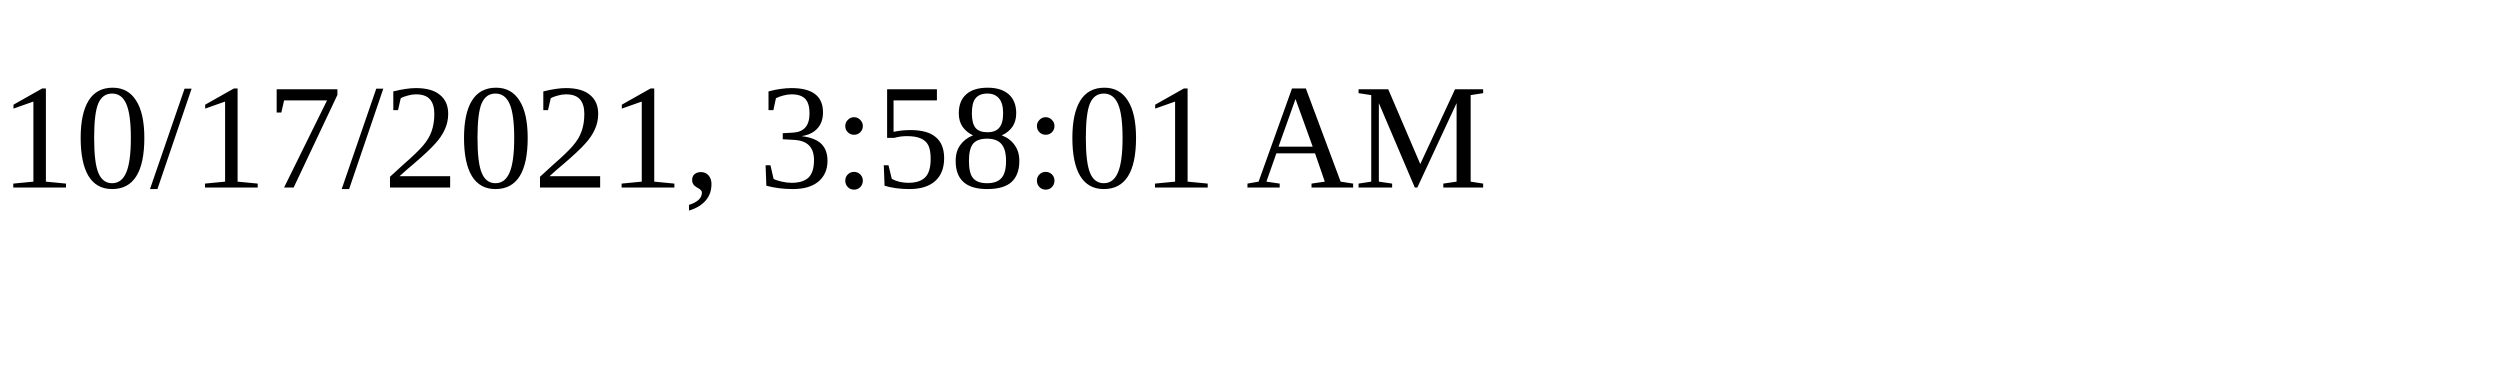
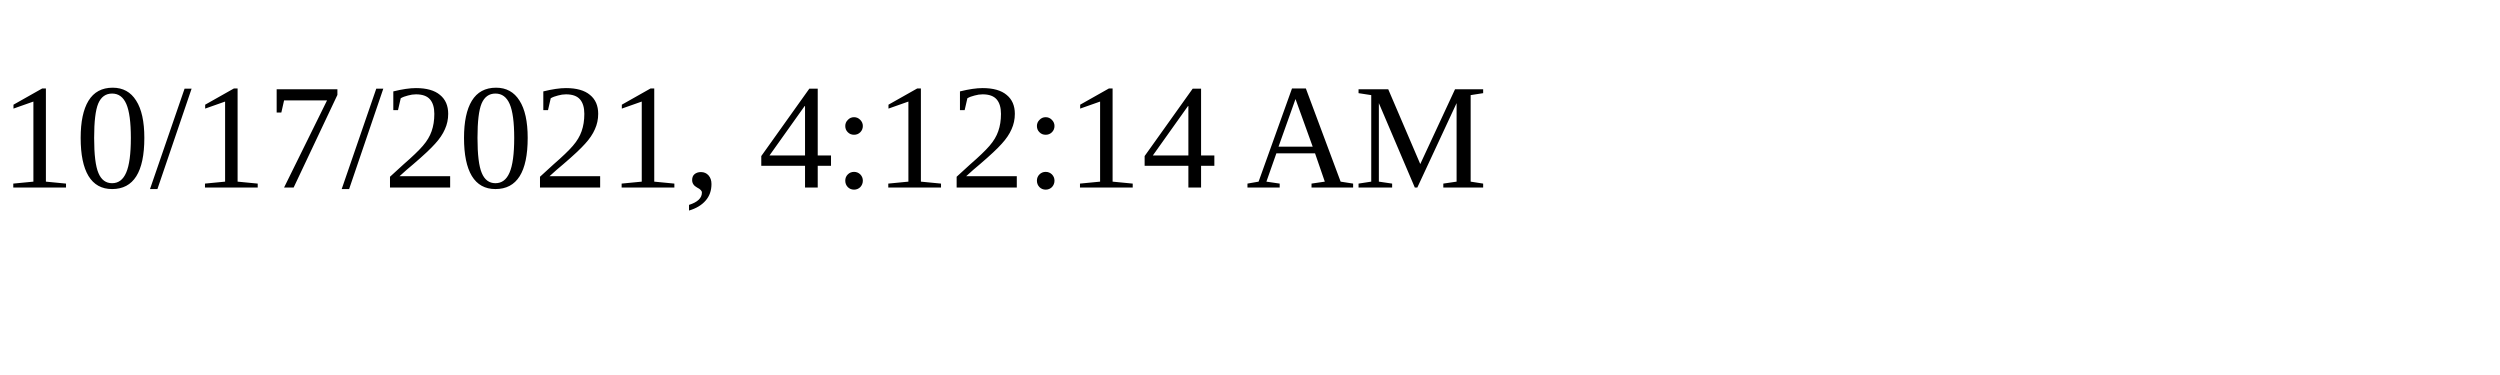
<svg xmlns="http://www.w3.org/2000/svg" height="30" width="200">
-   <text x="0" y="15">10/17/2021, 3:58:01 AM</text>
+   <text x="0" y="15">10/17/2021, 4:12:14 AM</text>
</svg>
